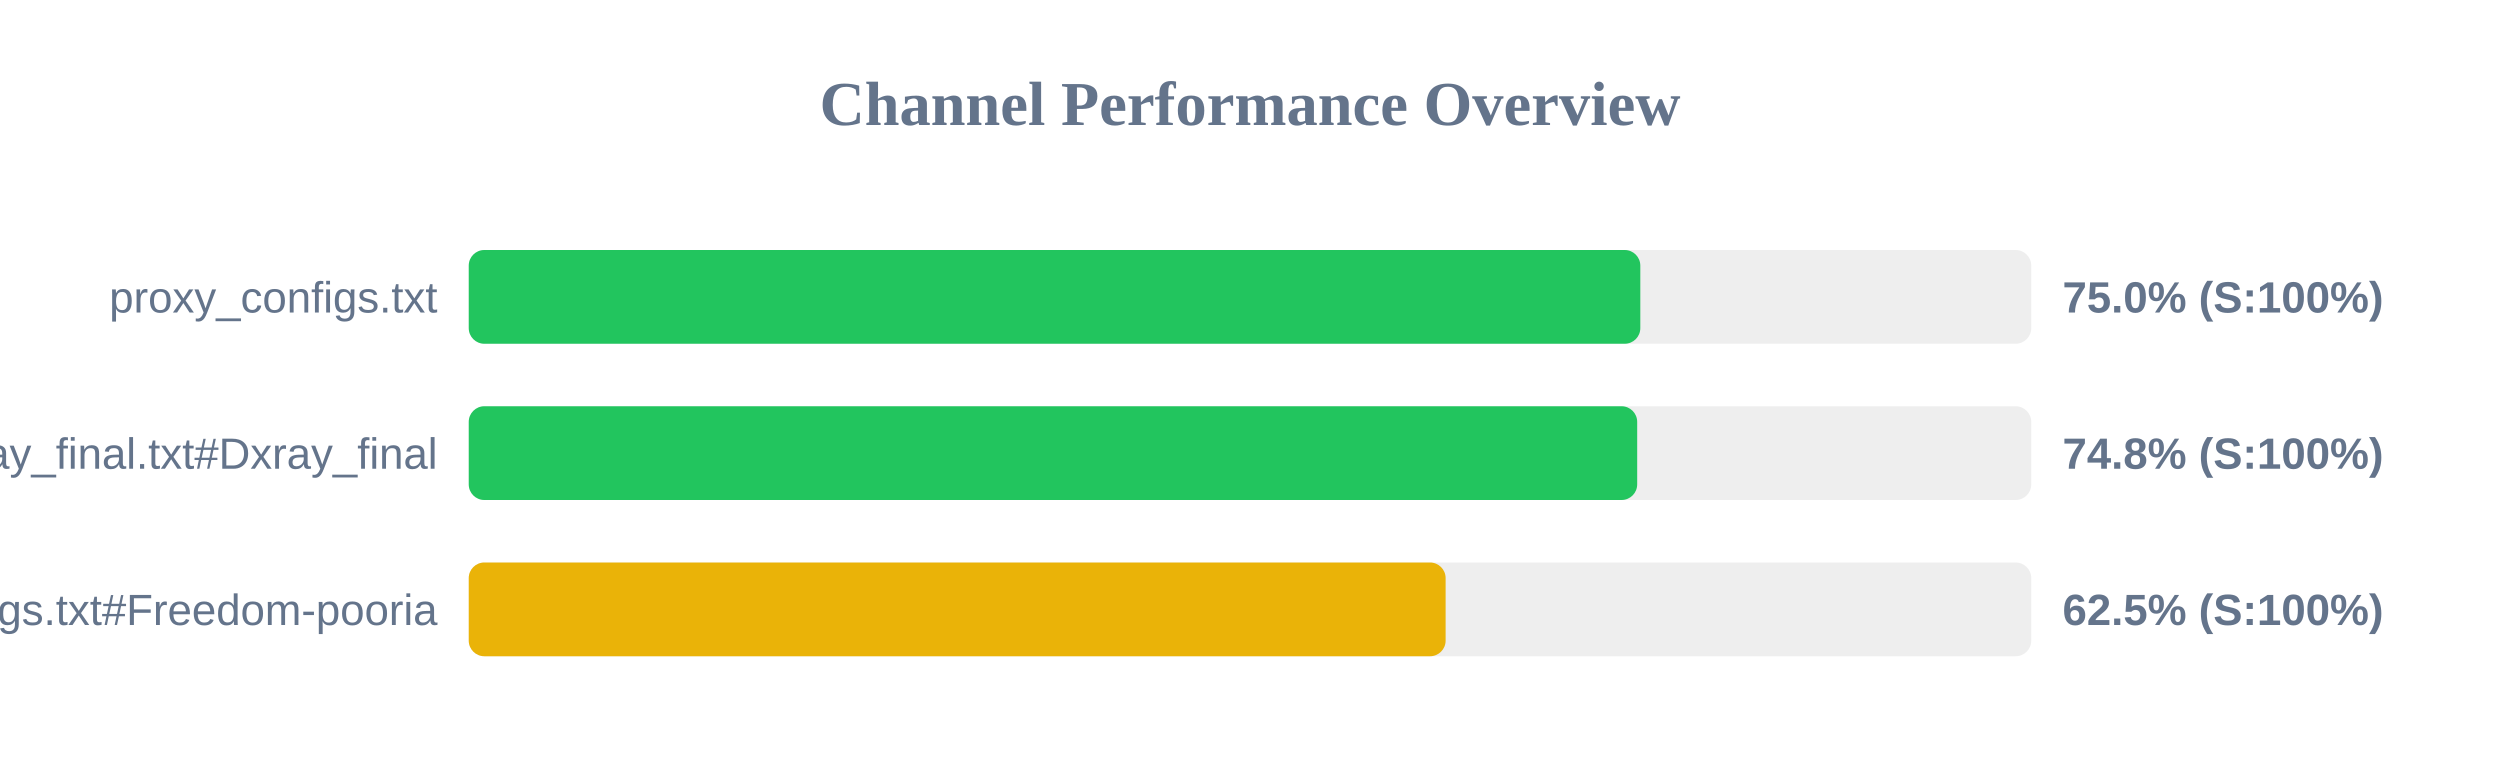
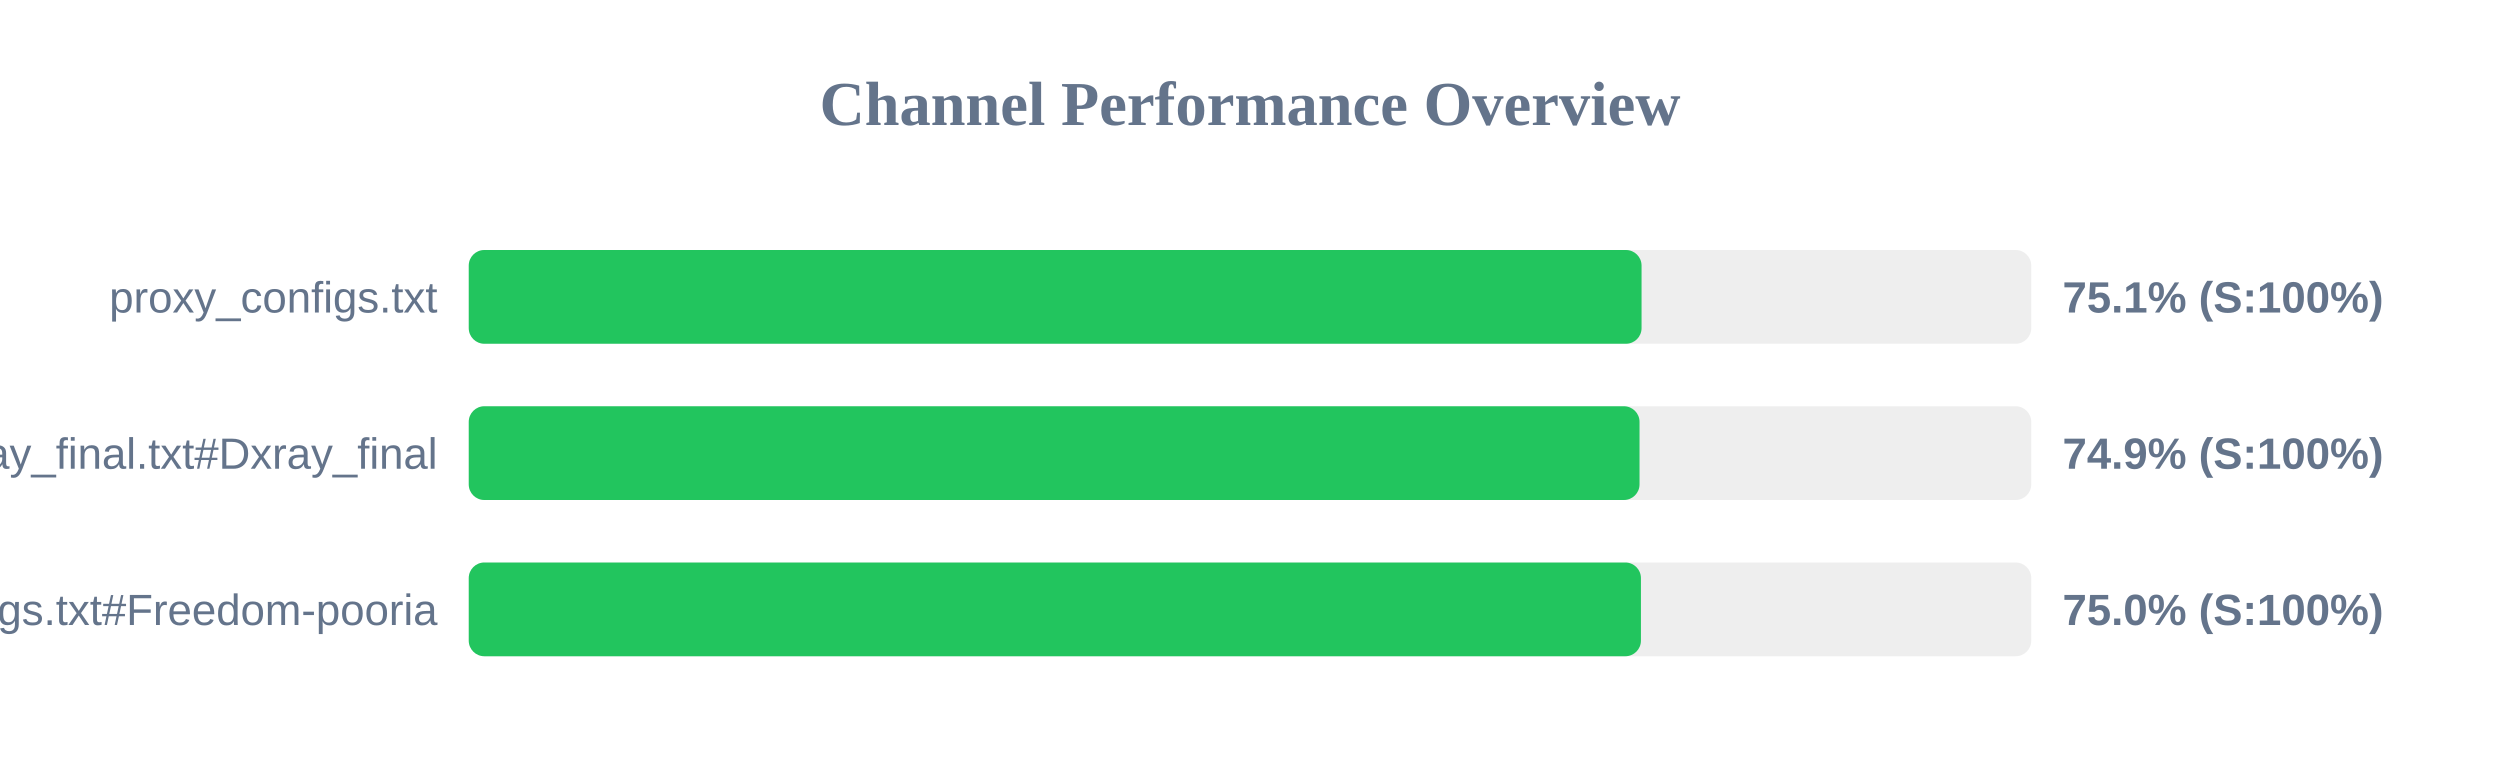
<svg xmlns="http://www.w3.org/2000/svg" width="800" height="250" version="1.1">
  <style>
        .row { font: 14px Arial; fill: #64748b; }
        .score { font: bold 14px Arial; fill: #64748b; }
    </style>
  <text x="400" y="40" text-anchor="middle" font-size="20px" font-weight="bold" fill="#64748b">Channel Performance Overview</text>
  <rect x="150" y="80" width="500" height="30" fill="#eee" rx="5" />
-   <rect x="150" y="80" width="374.9" height="30" fill="#22c55e" rx="5" />
+   <rect x="150" y="80" width="375.3" height="30" fill="#22c55e" rx="5" />
  <text x="140" y="100" text-anchor="end" class="row">proxy_configs.txt</text>
-   <text x="660" y="100" text-anchor="start" class="score">75.0% (S:100%)</text>
+   <text x="660" y="100" text-anchor="start" class="score">75.1% (S:100%)</text>
  <rect x="150" y="130" width="500" height="30" fill="#eee" rx="5" />
-   <rect x="150" y="130" width="373.9" height="30" fill="#22c55e" rx="5" />
+   <rect x="150" y="130" width="374.65" height="30" fill="#22c55e" rx="5" />
  <text x="140" y="150" text-anchor="end" class="row">xray_final.txt#Dxray_final</text>
-   <text x="660" y="150" text-anchor="start" class="score">74.8% (S:100%)</text>
+   <text x="660" y="150" text-anchor="start" class="score">74.9% (S:100%)</text>
  <rect x="150" y="180" width="500" height="30" fill="#eee" rx="5" />
-   <rect x="150" y="180" width="312.6" height="30" fill="#eab308" rx="5" />
+   <rect x="150" y="180" width="375.1" height="30" fill="#22c55e" rx="5" />
  <text x="140" y="200" text-anchor="end" class="row">v2ray_configs.txt#Freedom-pooria</text>
-   <text x="660" y="200" text-anchor="start" class="score">62.5% (S:100%)</text>
+   <text x="660" y="200" text-anchor="start" class="score">75.0% (S:100%)</text>
</svg>
